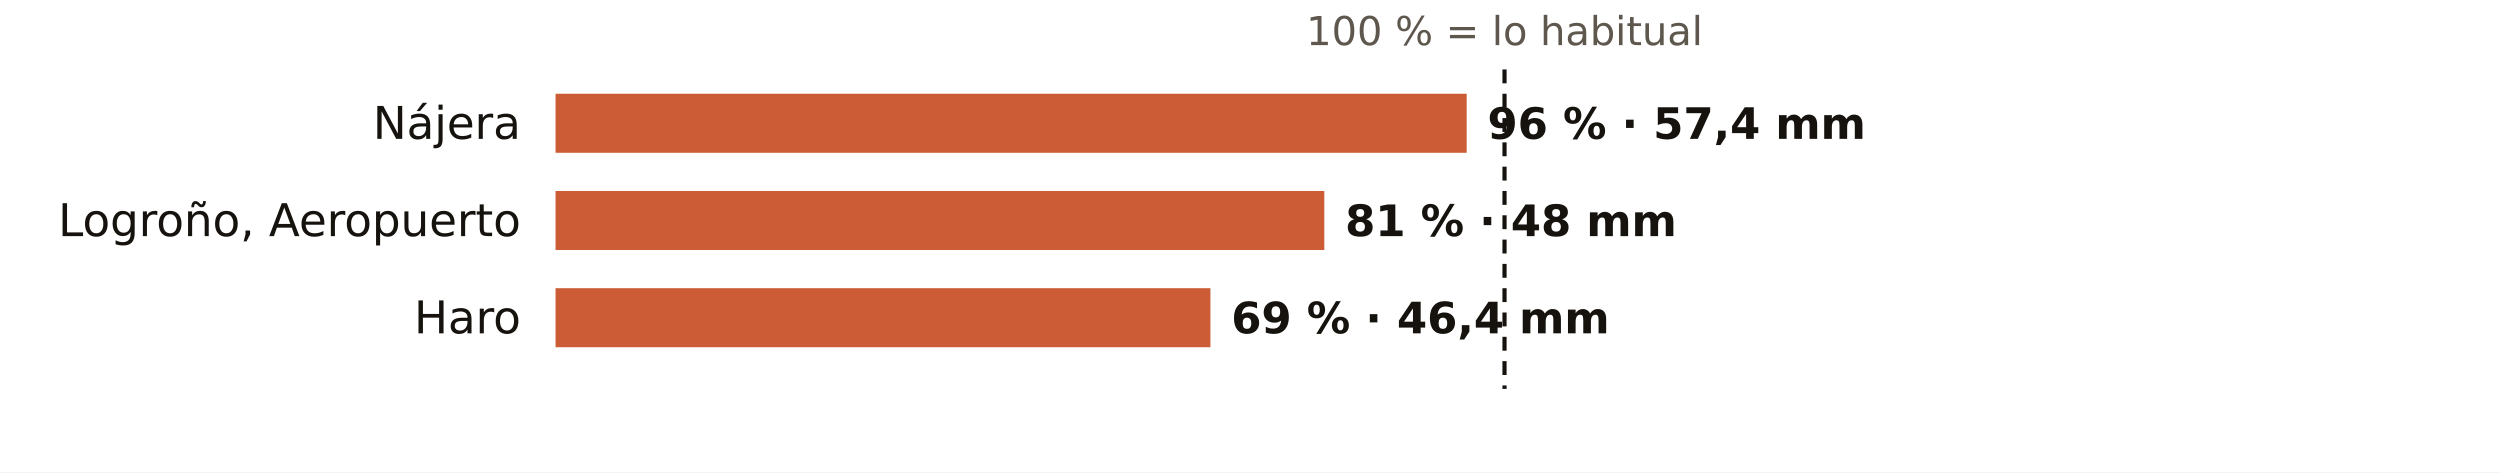
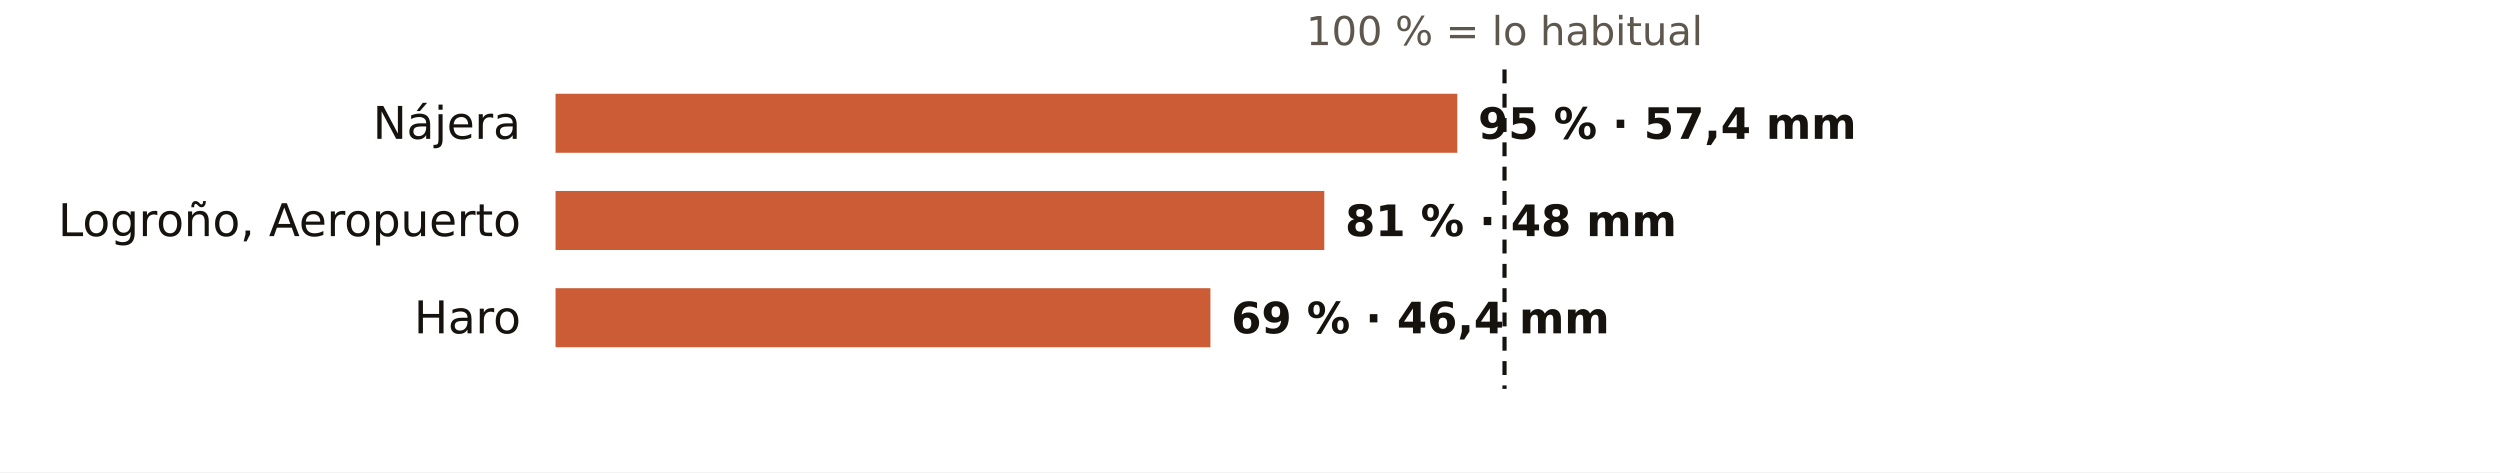
<svg xmlns="http://www.w3.org/2000/svg" viewBox="0 0 720 136" width="720" height="136" role="img" aria-label="El otoño en los pluviómetros de AEMET de La Rioja: % de lo habitual">
  <rect width="720" height="136" fill="#FFFFFF" />
  <text x="433.3" y="13.0" font-size="11.5" fill="#5E574E" text-anchor="middle" font-weight="400" font-family="Public Sans, DejaVu Sans, Arial, sans-serif">100 % = lo habitual</text>
  <text x="150.0" y="40.0" font-size="13" fill="#16130F" text-anchor="end" font-weight="500" font-family="Public Sans, DejaVu Sans, Arial, sans-serif">Nájera</text>
-   <rect x="160" y="27" width="262.4" height="17" fill="#C4461A" opacity="0.88" />
-   <text x="428.4" y="40.0" font-size="12.5" fill="#16130F" text-anchor="start" font-weight="600" font-family="Public Sans, DejaVu Sans, Arial, sans-serif">96 % · 57,4 mm</text>
+   <rect x="160" y="27" width="259.7" height="17" fill="#C4461A" opacity="0.88" />
+   <text x="425.7" y="40.0" font-size="12.5" fill="#16130F" text-anchor="start" font-weight="600" font-family="Public Sans, DejaVu Sans, Arial, sans-serif">95 % · 57,4 mm</text>
  <text x="150.0" y="68.0" font-size="13" fill="#16130F" text-anchor="end" font-weight="500" font-family="Public Sans, DejaVu Sans, Arial, sans-serif">Logroño, Aeropuerto</text>
  <rect x="160" y="55" width="221.4" height="17" fill="#C4461A" opacity="0.88" />
  <text x="387.4" y="68.0" font-size="12.5" fill="#16130F" text-anchor="start" font-weight="600" font-family="Public Sans, DejaVu Sans, Arial, sans-serif">81 % · 48 mm</text>
  <text x="150.0" y="96.0" font-size="13" fill="#16130F" text-anchor="end" font-weight="500" font-family="Public Sans, DejaVu Sans, Arial, sans-serif">Haro</text>
  <rect x="160" y="83" width="188.6" height="17" fill="#C4461A" opacity="0.88" />
  <text x="354.6" y="96.0" font-size="12.5" fill="#16130F" text-anchor="start" font-weight="600" font-family="Public Sans, DejaVu Sans, Arial, sans-serif">69 % · 46,4 mm</text>
  <line x1="433.3" x2="433.3" y1="20" y2="112" stroke="#16130F" stroke-width="1.2" stroke-dasharray="4 3" />
</svg>
